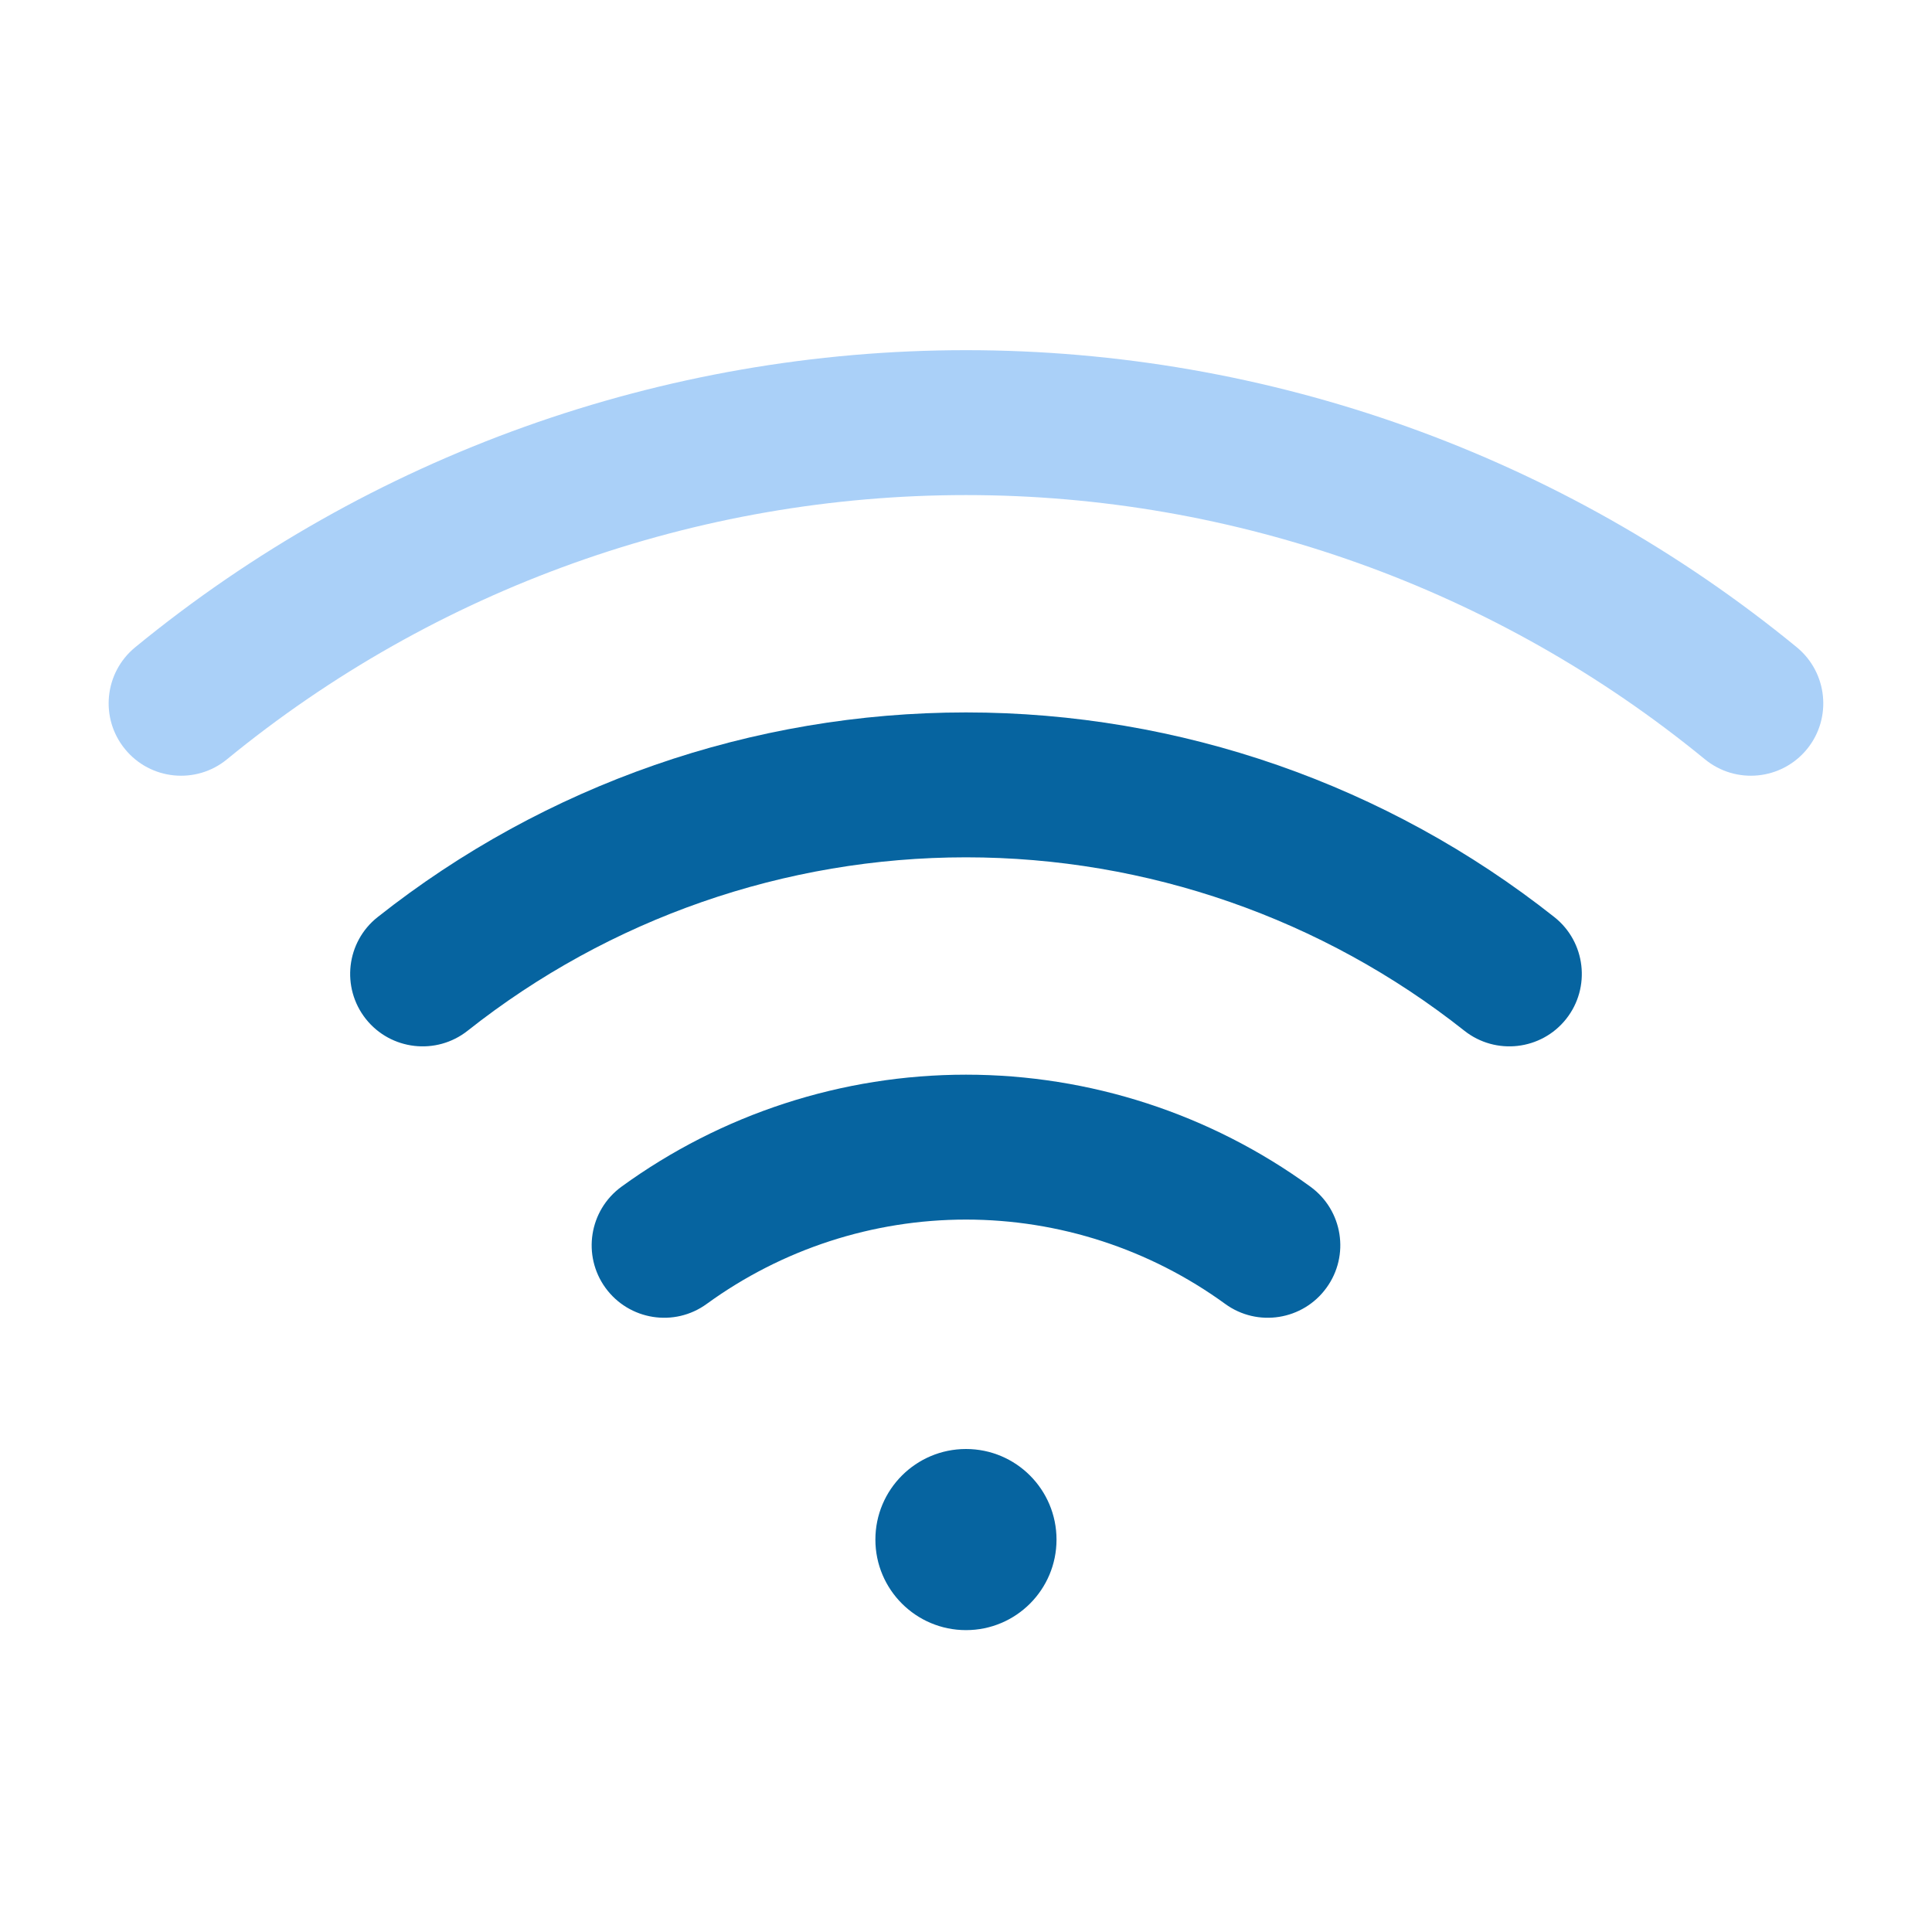
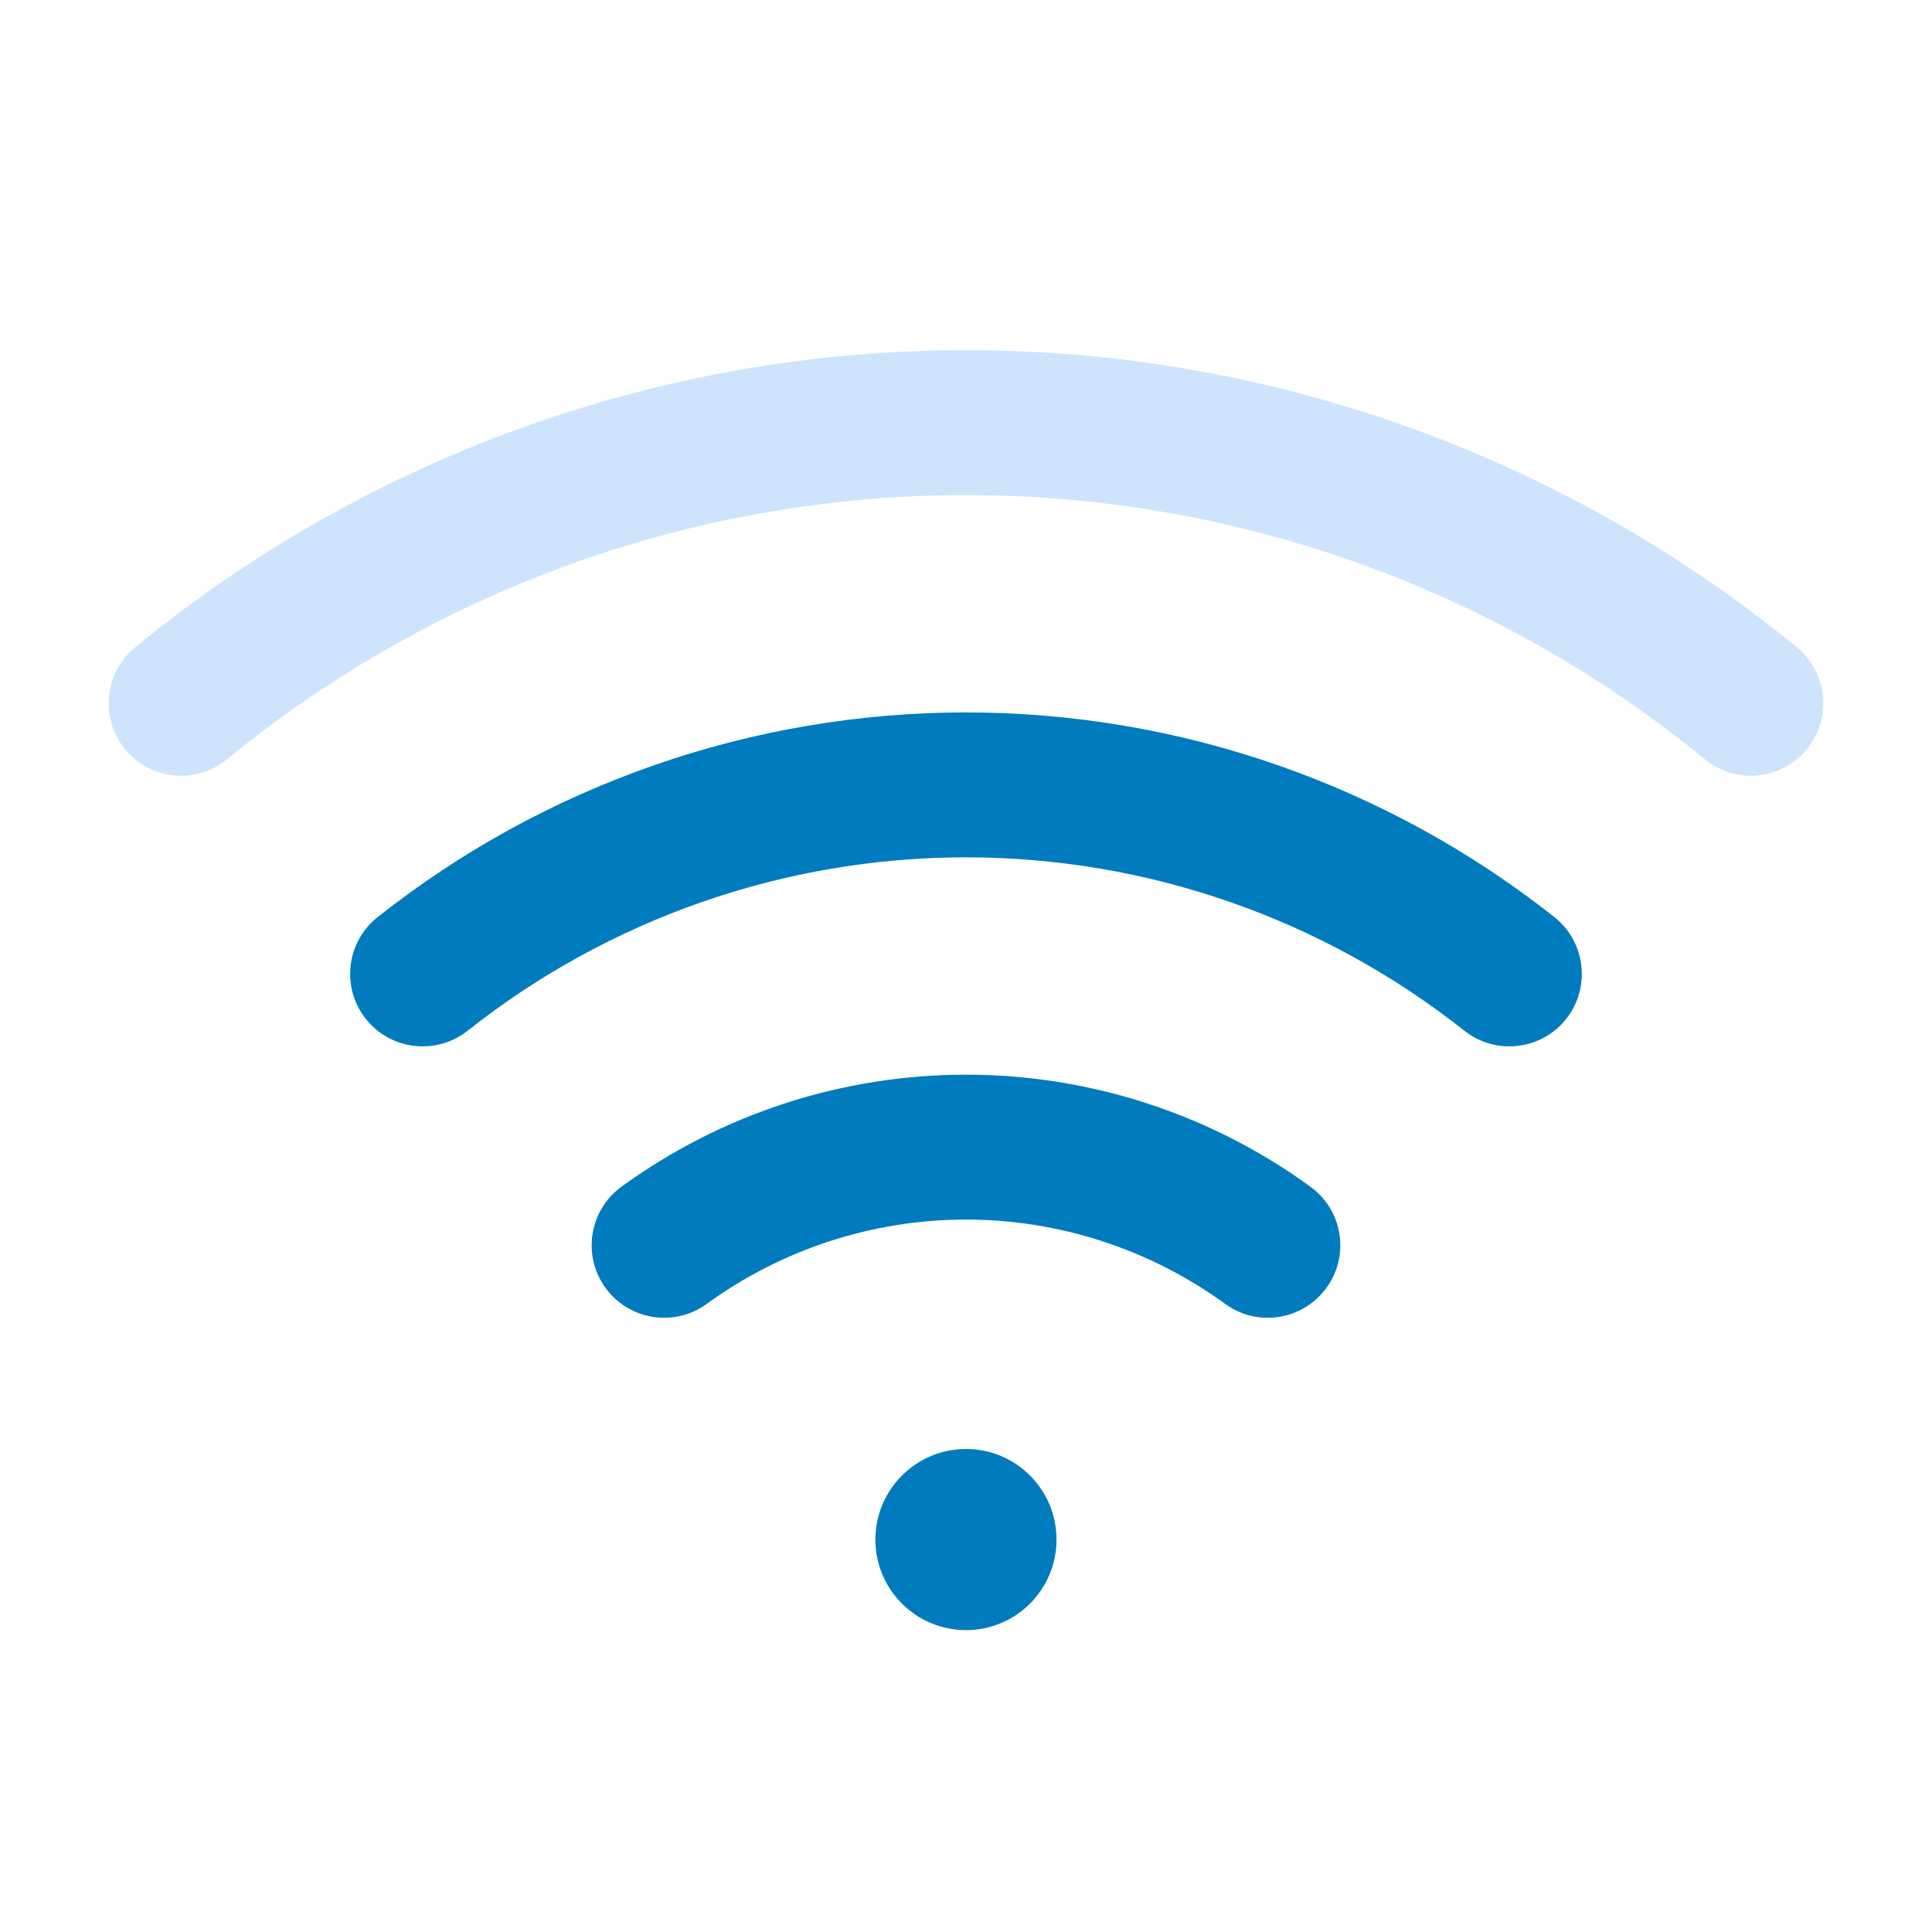
<svg xmlns="http://www.w3.org/2000/svg" width="20" height="20" viewBox="0 0 20 20" fill="none">
-   <path d="M10 3.625C13.136 3.625 16.175 4.712 18.601 6.701C18.92 6.964 18.967 7.436 18.705 7.756C18.442 8.076 17.97 8.123 17.649 7.86C15.492 6.092 12.789 5.125 10 5.125C7.211 5.125 4.507 6.092 2.35 7.86C2.03 8.123 1.557 8.076 1.295 7.756C1.032 7.436 1.079 6.964 1.399 6.701C3.824 4.712 6.864 3.625 10 3.625Z" fill="#AAD0F8" />
-   <path d="M10 15C10.518 15 10.937 15.42 10.937 15.938C10.937 16.455 10.518 16.875 10 16.875C9.482 16.875 9.062 16.455 9.062 15.938C9.062 15.42 9.482 15 10 15Z" fill="#0664A0" />
-   <path d="M10 11.125C11.281 11.125 12.53 11.531 13.566 12.285C13.901 12.529 13.975 12.997 13.731 13.332C13.488 13.667 13.018 13.742 12.683 13.498C11.903 12.931 10.964 12.625 10 12.625C9.035 12.625 8.096 12.931 7.316 13.498C6.981 13.742 6.512 13.667 6.268 13.332C6.025 12.997 6.099 12.529 6.433 12.285C7.47 11.531 8.718 11.125 10 11.125Z" fill="#0664A0" />
-   <path d="M10 7.375C12.211 7.375 14.357 8.122 16.091 9.494C16.415 9.751 16.47 10.223 16.213 10.548C15.956 10.872 15.484 10.927 15.159 10.67C13.691 9.508 11.873 8.875 10 8.875C8.127 8.875 6.309 9.508 4.841 10.67C4.516 10.927 4.044 10.872 3.787 10.548C3.53 10.223 3.584 9.751 3.909 9.494C5.642 8.122 7.789 7.375 10 7.375Z" fill="#0664A0" />
+   <path d="M10 3.625C13.136 3.625 16.175 4.712 18.601 6.701C18.92 6.964 18.967 7.436 18.705 7.756C18.442 8.076 17.97 8.123 17.649 7.86C15.492 6.092 12.789 5.125 10 5.125C7.211 5.125 4.507 6.092 2.35 7.86C2.03 8.123 1.557 8.076 1.295 7.756C1.032 7.436 1.079 6.964 1.399 6.701C3.824 4.712 6.864 3.625 10 3.625Z" fill="#CDE4FC" />
+   <path d="M10 15C10.518 15 10.937 15.42 10.937 15.938C10.937 16.455 10.518 16.875 10 16.875C9.482 16.875 9.062 16.455 9.062 15.938C9.062 15.42 9.482 15 10 15Z" fill="#007BBE" />
+   <path d="M10 11.125C11.281 11.125 12.53 11.531 13.566 12.285C13.901 12.529 13.975 12.997 13.731 13.332C13.488 13.667 13.018 13.742 12.683 13.498C11.903 12.931 10.964 12.625 10 12.625C9.035 12.625 8.096 12.931 7.316 13.498C6.981 13.742 6.512 13.667 6.268 13.332C6.025 12.997 6.099 12.529 6.433 12.285C7.47 11.531 8.718 11.125 10 11.125Z" fill="#007BBE" />
+   <path d="M10 7.375C12.211 7.375 14.357 8.122 16.091 9.494C16.415 9.751 16.47 10.223 16.213 10.548C15.956 10.872 15.484 10.927 15.159 10.67C13.691 9.508 11.873 8.875 10 8.875C8.127 8.875 6.309 9.508 4.841 10.67C4.516 10.927 4.044 10.872 3.787 10.548C3.53 10.223 3.584 9.751 3.909 9.494C5.642 8.122 7.789 7.375 10 7.375Z" fill="#007BBE" />
</svg>
